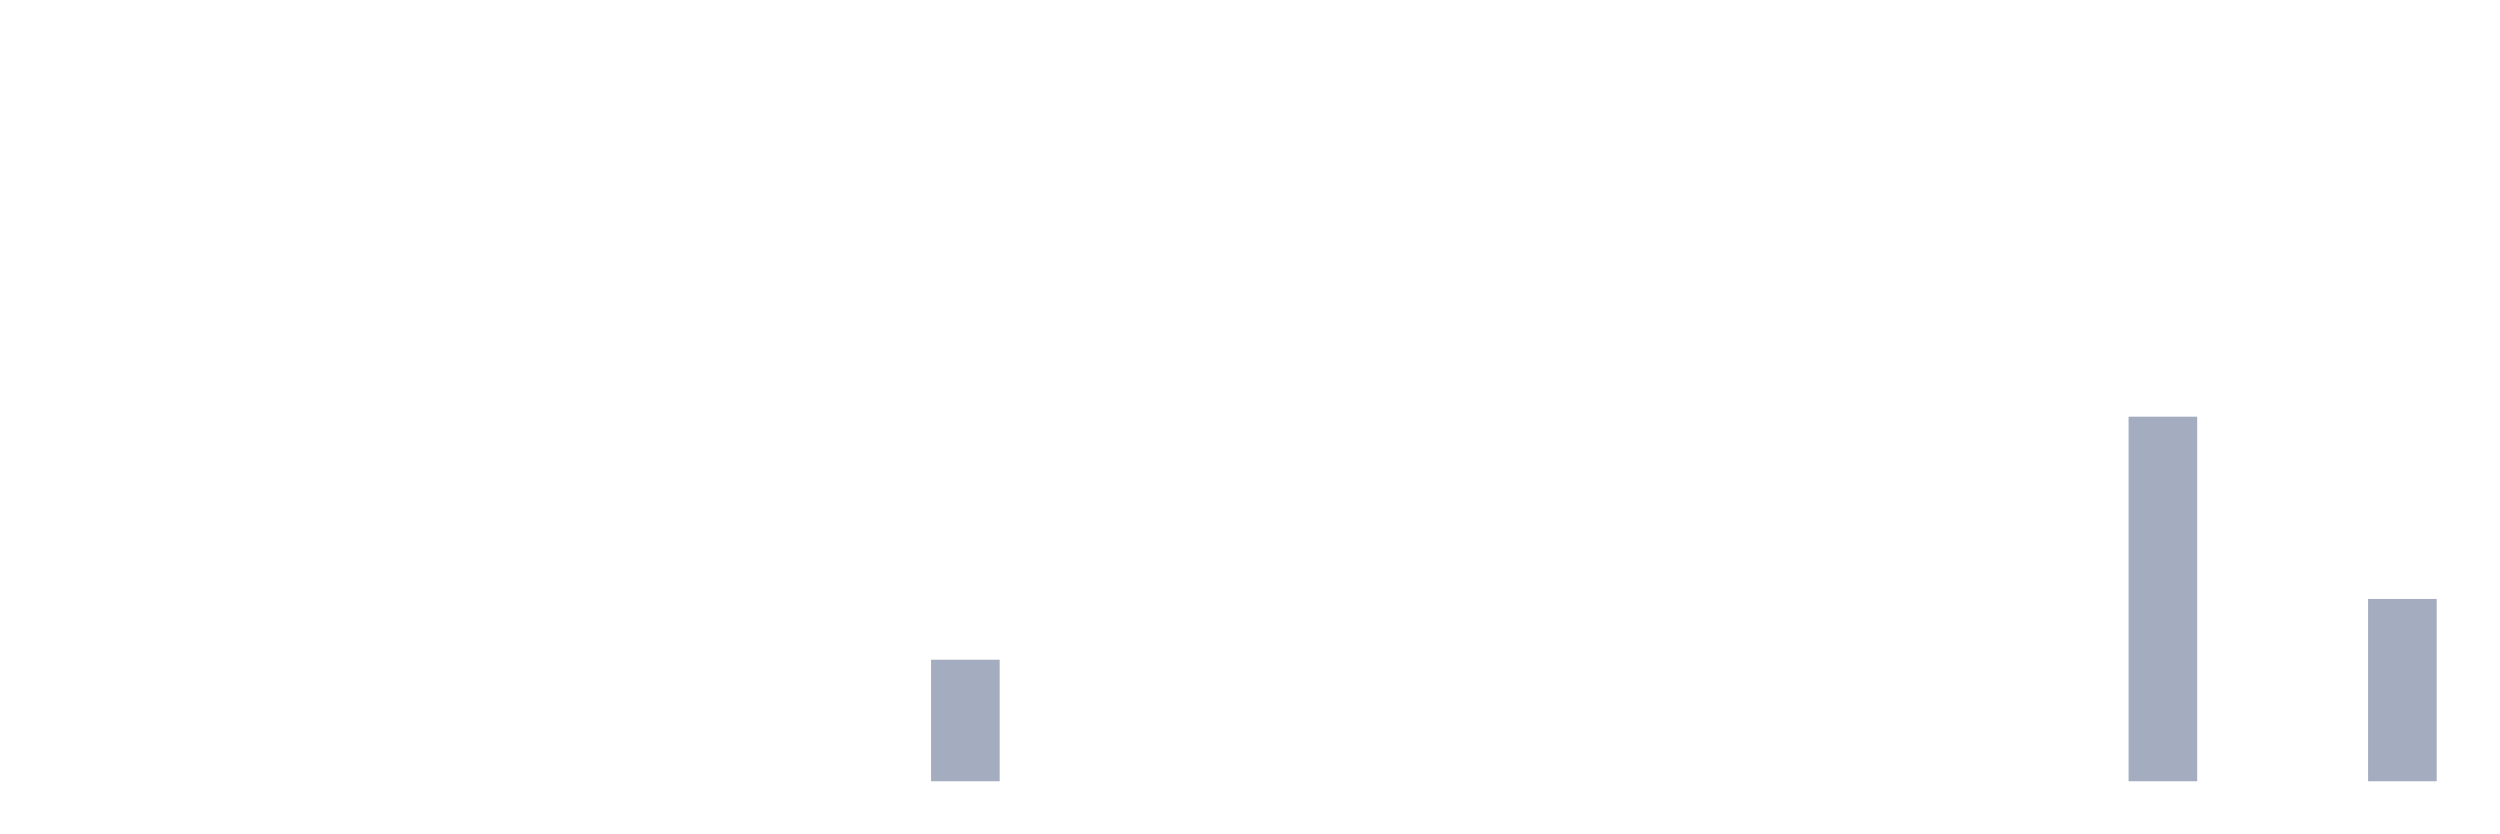
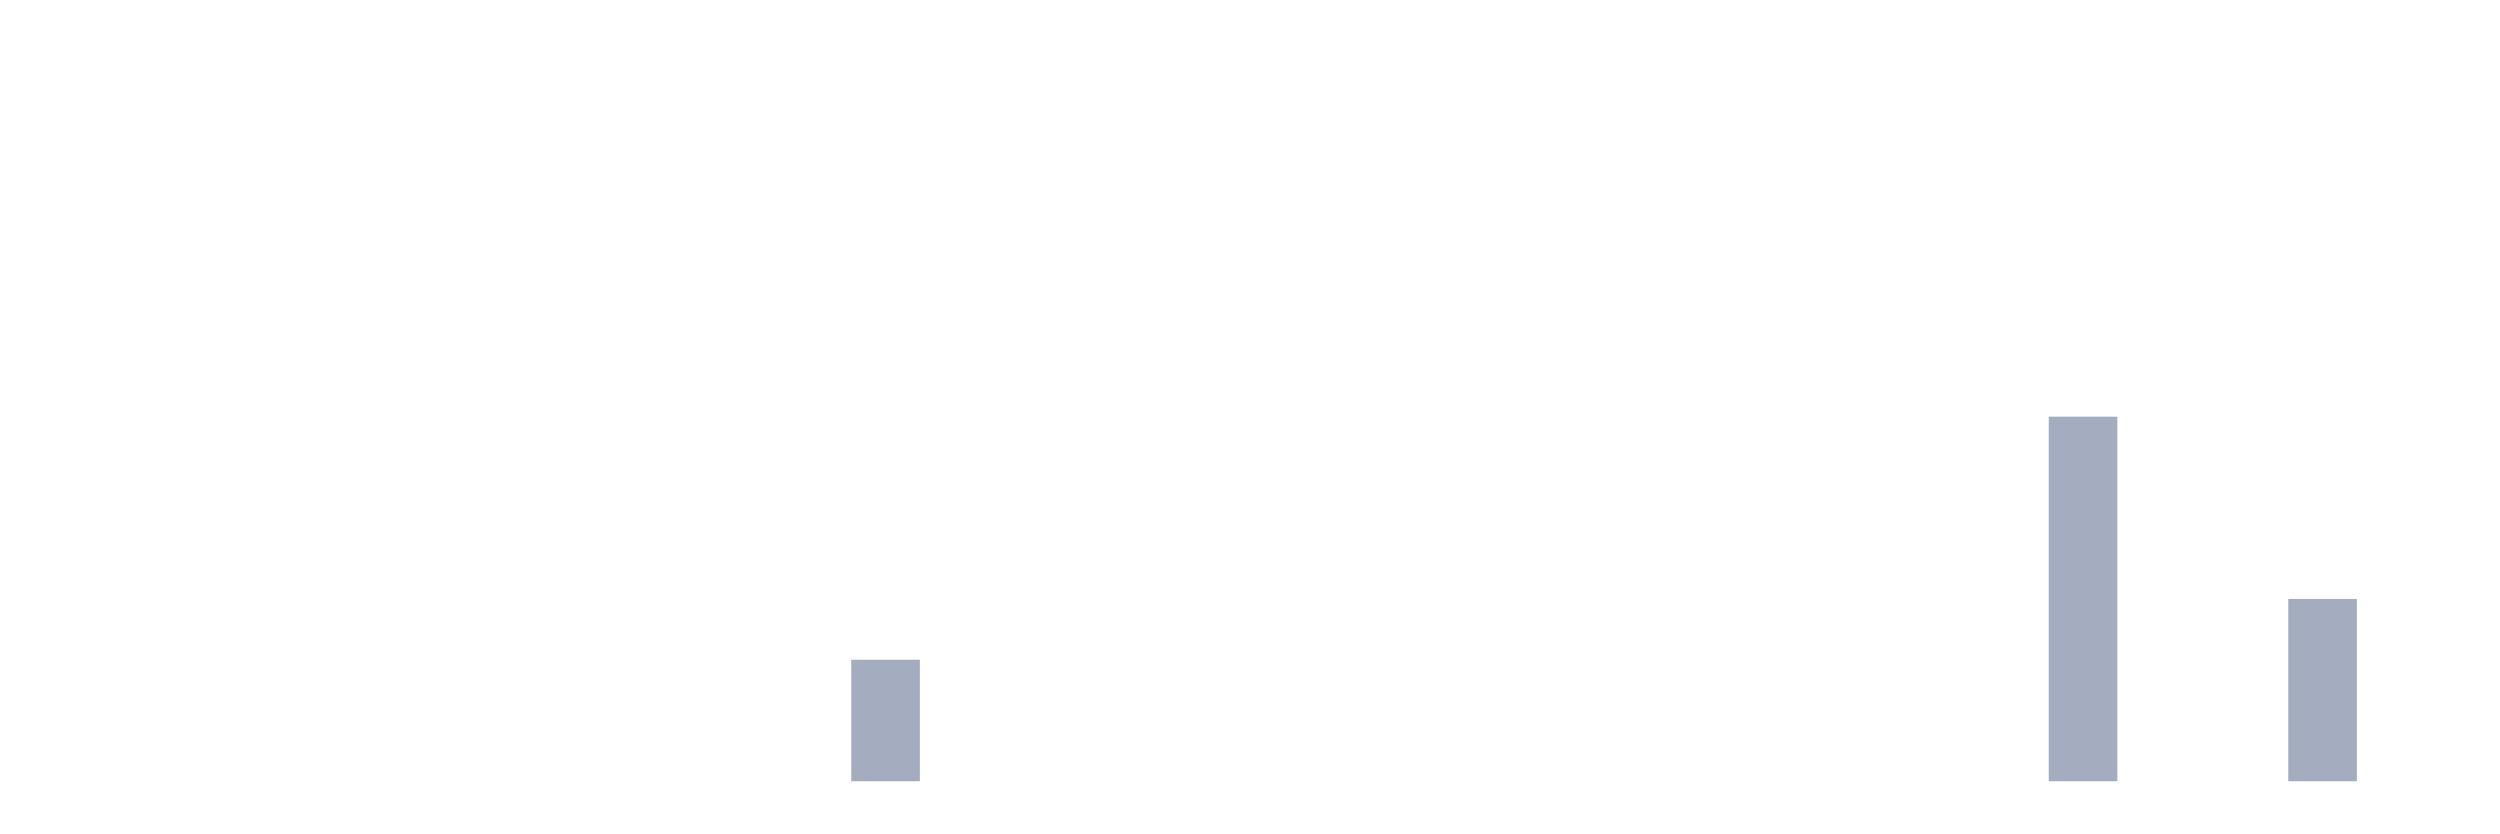
<svg xmlns="http://www.w3.org/2000/svg" viewBox="0 0 480 160">
  <g transform="translate(10,10)">
    <rect class="bar" x="0.153" width="13.175" y="140" height="0" fill="rgb(164,173,192)" />
    <rect class="bar" x="15.482" width="13.175" y="140" height="0" fill="rgb(164,173,192)" />
    <rect class="bar" x="30.81" width="13.175" y="140" height="0" fill="rgb(164,173,192)" />
    <rect class="bar" x="46.138" width="13.175" y="140" height="0" fill="rgb(164,173,192)" />
    <rect class="bar" x="61.466" width="13.175" y="140" height="0" fill="rgb(164,173,192)" />
    <rect class="bar" x="76.794" width="13.175" y="140" height="0" fill="rgb(164,173,192)" />
    <rect class="bar" x="92.123" width="13.175" y="140" height="0" fill="rgb(164,173,192)" />
    <rect class="bar" x="107.451" width="13.175" y="140" height="0" fill="rgb(164,173,192)" />
    <rect class="bar" x="122.779" width="13.175" y="140" height="0" fill="rgb(164,173,192)" />
    <rect class="bar" x="138.107" width="13.175" y="140" height="0" fill="rgb(164,173,192)" />
-     <rect class="bar" x="153.436" width="13.175" y="140" height="0" fill="rgb(164,173,192)" />
-     <rect class="bar" x="168.764" width="13.175" y="116.667" height="23.333" fill="rgb(164,173,192)" />
+     <rect class="bar" x="153.436" width="13.175" y="116.667" height="23.333" fill="rgb(164,173,192)" />
+     <rect class="bar" x="168.764" width="13.175" y="140" height="0" fill="rgb(164,173,192)" />
    <rect class="bar" x="184.092" width="13.175" y="140" height="0" fill="rgb(164,173,192)" />
    <rect class="bar" x="199.42" width="13.175" y="140" height="0" fill="rgb(164,173,192)" />
    <rect class="bar" x="214.748" width="13.175" y="140" height="0" fill="rgb(164,173,192)" />
    <rect class="bar" x="230.077" width="13.175" y="140" height="0" fill="rgb(164,173,192)" />
    <rect class="bar" x="245.405" width="13.175" y="140" height="0" fill="rgb(164,173,192)" />
    <rect class="bar" x="260.733" width="13.175" y="140" height="0" fill="rgb(164,173,192)" />
    <rect class="bar" x="276.061" width="13.175" y="140" height="0" fill="rgb(164,173,192)" />
    <rect class="bar" x="291.39" width="13.175" y="140" height="0" fill="rgb(164,173,192)" />
    <rect class="bar" x="306.718" width="13.175" y="140" height="0" fill="rgb(164,173,192)" />
    <rect class="bar" x="322.046" width="13.175" y="140" height="0" fill="rgb(164,173,192)" />
    <rect class="bar" x="337.374" width="13.175" y="140" height="0" fill="rgb(164,173,192)" />
    <rect class="bar" x="352.702" width="13.175" y="140" height="0" fill="rgb(164,173,192)" />
    <rect class="bar" x="368.031" width="13.175" y="140" height="0" fill="rgb(164,173,192)" />
-     <rect class="bar" x="383.359" width="13.175" y="140" height="0" fill="rgb(164,173,192)" />
-     <rect class="bar" x="398.687" width="13.175" y="70" height="70" fill="rgb(164,173,192)" />
+     <rect class="bar" x="383.359" width="13.175" y="70" height="70" fill="rgb(164,173,192)" />
+     <rect class="bar" x="398.687" width="13.175" y="140" height="0" fill="rgb(164,173,192)" />
    <rect class="bar" x="414.015" width="13.175" y="140" height="0" fill="rgb(164,173,192)" />
-     <rect class="bar" x="429.344" width="13.175" y="140" height="0" fill="rgb(164,173,192)" />
-     <rect class="bar" x="444.672" width="13.175" y="105" height="35" fill="rgb(164,173,192)" />
+     <rect class="bar" x="429.344" width="13.175" y="105" height="35" fill="rgb(164,173,192)" />
+     <rect class="bar" x="444.672" width="13.175" y="140" height="0" fill="rgb(164,173,192)" />
  </g>
</svg>
